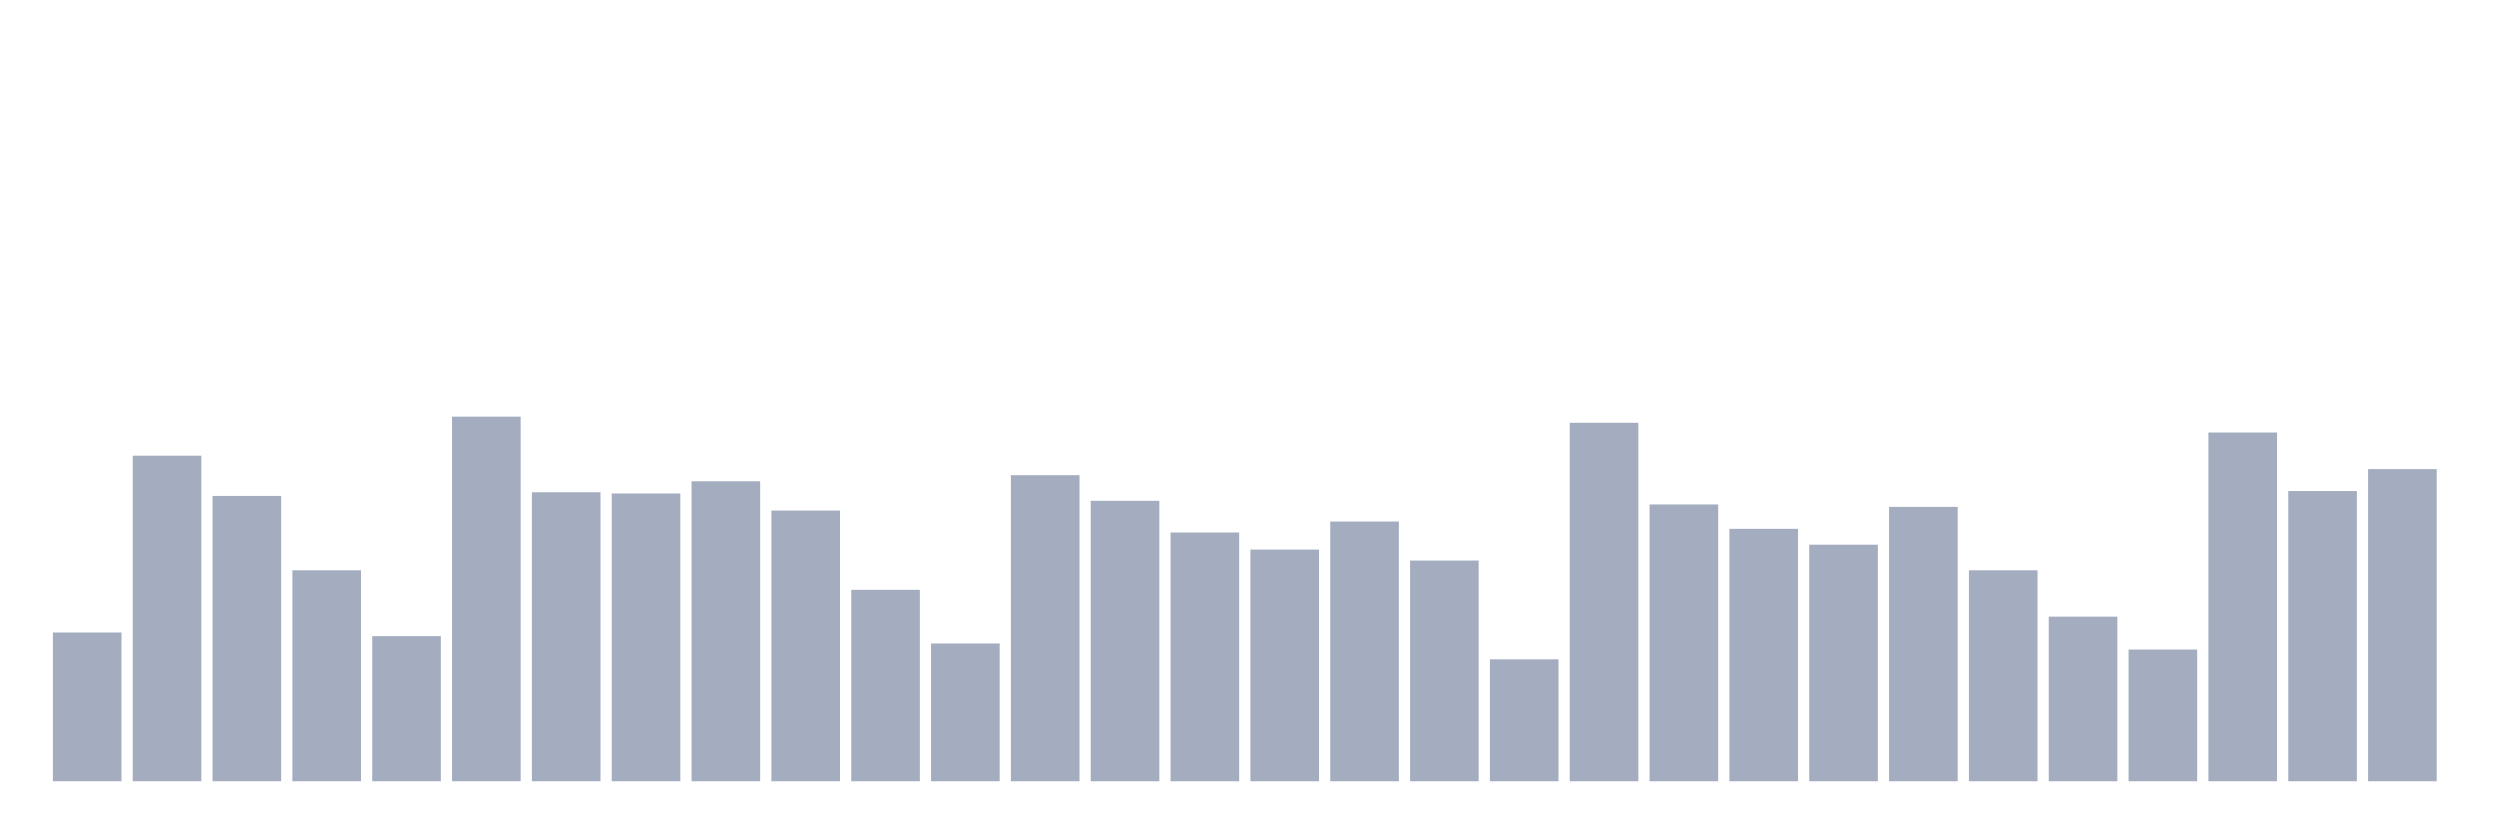
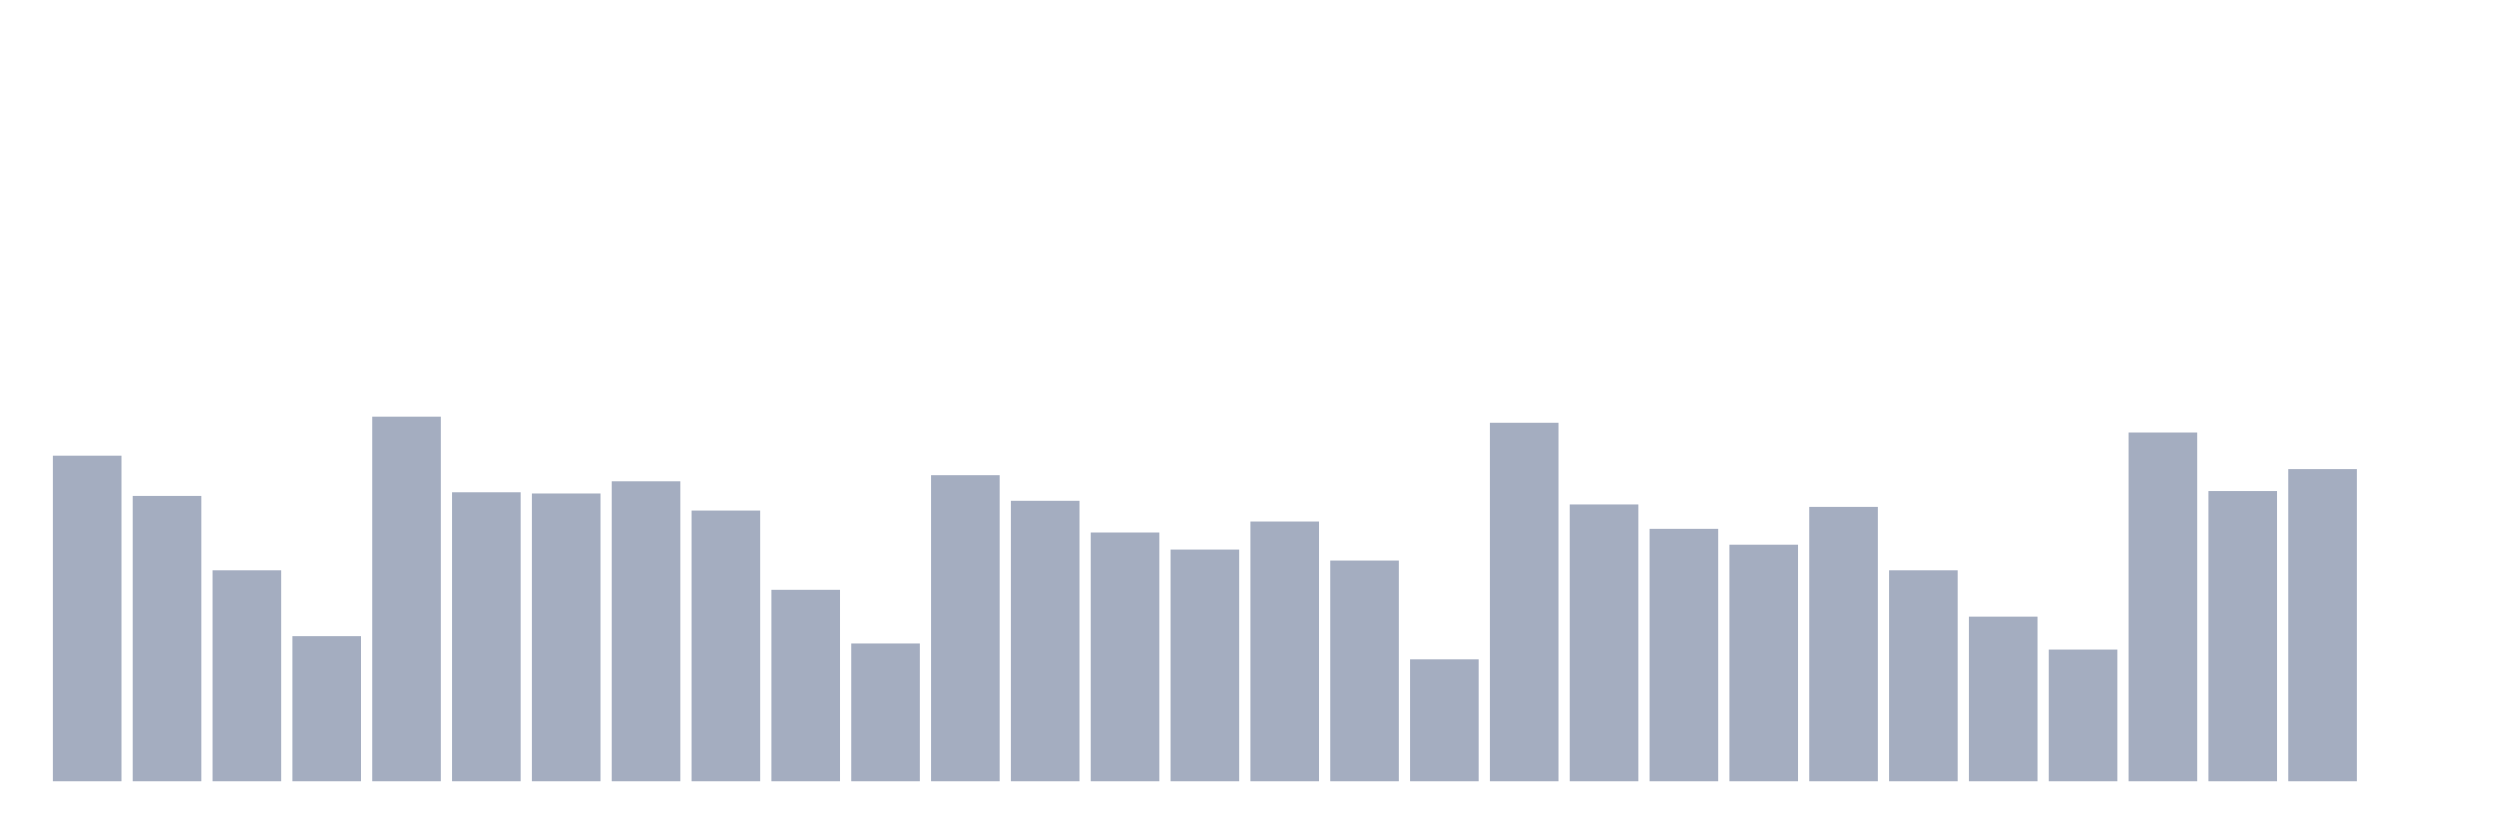
<svg xmlns="http://www.w3.org/2000/svg" viewBox="0 0 480 160">
  <g transform="translate(10,10)">
-     <rect class="bar" x="0.153" width="13.175" y="111.438" height="28.562" fill="rgb(164,173,192)" />
-     <rect class="bar" x="15.482" width="13.175" y="77.492" height="62.508" fill="rgb(164,173,192)" />
-     <rect class="bar" x="30.81" width="13.175" y="85.217" height="54.783" fill="rgb(164,173,192)" />
-     <rect class="bar" x="46.138" width="13.175" y="99.498" height="40.502" fill="rgb(164,173,192)" />
-     <rect class="bar" x="61.466" width="13.175" y="112.14" height="27.86" fill="rgb(164,173,192)" />
-     <rect class="bar" x="76.794" width="13.175" y="70" height="70" fill="rgb(164,173,192)" />
-     <rect class="bar" x="92.123" width="13.175" y="84.515" height="55.485" fill="rgb(164,173,192)" />
-     <rect class="bar" x="107.451" width="13.175" y="84.749" height="55.251" fill="rgb(164,173,192)" />
-     <rect class="bar" x="122.779" width="13.175" y="82.408" height="57.592" fill="rgb(164,173,192)" />
-     <rect class="bar" x="138.107" width="13.175" y="88.027" height="51.973" fill="rgb(164,173,192)" />
-     <rect class="bar" x="153.436" width="13.175" y="103.244" height="36.756" fill="rgb(164,173,192)" />
-     <rect class="bar" x="168.764" width="13.175" y="113.545" height="26.455" fill="rgb(164,173,192)" />
-     <rect class="bar" x="184.092" width="13.175" y="81.237" height="58.763" fill="rgb(164,173,192)" />
-     <rect class="bar" x="199.42" width="13.175" y="86.154" height="53.846" fill="rgb(164,173,192)" />
-     <rect class="bar" x="214.748" width="13.175" y="92.241" height="47.759" fill="rgb(164,173,192)" />
-     <rect class="bar" x="230.077" width="13.175" y="95.518" height="44.482" fill="rgb(164,173,192)" />
-     <rect class="bar" x="245.405" width="13.175" y="90.134" height="49.866" fill="rgb(164,173,192)" />
-     <rect class="bar" x="260.733" width="13.175" y="97.625" height="42.375" fill="rgb(164,173,192)" />
-     <rect class="bar" x="276.061" width="13.175" y="116.589" height="23.411" fill="rgb(164,173,192)" />
-     <rect class="bar" x="291.39" width="13.175" y="71.171" height="68.829" fill="rgb(164,173,192)" />
-     <rect class="bar" x="306.718" width="13.175" y="86.856" height="53.144" fill="rgb(164,173,192)" />
-     <rect class="bar" x="322.046" width="13.175" y="91.538" height="48.462" fill="rgb(164,173,192)" />
-     <rect class="bar" x="337.374" width="13.175" y="94.582" height="45.418" fill="rgb(164,173,192)" />
-     <rect class="bar" x="352.702" width="13.175" y="87.324" height="52.676" fill="rgb(164,173,192)" />
-     <rect class="bar" x="368.031" width="13.175" y="99.498" height="40.502" fill="rgb(164,173,192)" />
-     <rect class="bar" x="383.359" width="13.175" y="108.395" height="31.605" fill="rgb(164,173,192)" />
-     <rect class="bar" x="398.687" width="13.175" y="114.716" height="25.284" fill="rgb(164,173,192)" />
-     <rect class="bar" x="414.015" width="13.175" y="73.043" height="66.957" fill="rgb(164,173,192)" />
-     <rect class="bar" x="429.344" width="13.175" y="84.281" height="55.719" fill="rgb(164,173,192)" />
-     <rect class="bar" x="444.672" width="13.175" y="80.067" height="59.933" fill="rgb(164,173,192)" />
+     <rect class="bar" x="0.153" width="13.175" y="77.492" height="62.508" fill="rgb(164,173,192)" />
+     <rect class="bar" x="15.482" width="13.175" y="85.217" height="54.783" fill="rgb(164,173,192)" />
+     <rect class="bar" x="30.81" width="13.175" y="99.498" height="40.502" fill="rgb(164,173,192)" />
+     <rect class="bar" x="46.138" width="13.175" y="112.14" height="27.86" fill="rgb(164,173,192)" />
+     <rect class="bar" x="61.466" width="13.175" y="70" height="70" fill="rgb(164,173,192)" />
+     <rect class="bar" x="76.794" width="13.175" y="84.515" height="55.485" fill="rgb(164,173,192)" />
+     <rect class="bar" x="92.123" width="13.175" y="84.749" height="55.251" fill="rgb(164,173,192)" />
+     <rect class="bar" x="107.451" width="13.175" y="82.408" height="57.592" fill="rgb(164,173,192)" />
+     <rect class="bar" x="122.779" width="13.175" y="88.027" height="51.973" fill="rgb(164,173,192)" />
+     <rect class="bar" x="138.107" width="13.175" y="103.244" height="36.756" fill="rgb(164,173,192)" />
+     <rect class="bar" x="153.436" width="13.175" y="113.545" height="26.455" fill="rgb(164,173,192)" />
+     <rect class="bar" x="168.764" width="13.175" y="81.237" height="58.763" fill="rgb(164,173,192)" />
+     <rect class="bar" x="184.092" width="13.175" y="86.154" height="53.846" fill="rgb(164,173,192)" />
+     <rect class="bar" x="199.42" width="13.175" y="92.241" height="47.759" fill="rgb(164,173,192)" />
+     <rect class="bar" x="214.748" width="13.175" y="95.518" height="44.482" fill="rgb(164,173,192)" />
+     <rect class="bar" x="230.077" width="13.175" y="90.134" height="49.866" fill="rgb(164,173,192)" />
+     <rect class="bar" x="245.405" width="13.175" y="97.625" height="42.375" fill="rgb(164,173,192)" />
+     <rect class="bar" x="260.733" width="13.175" y="116.589" height="23.411" fill="rgb(164,173,192)" />
+     <rect class="bar" x="276.061" width="13.175" y="71.171" height="68.829" fill="rgb(164,173,192)" />
+     <rect class="bar" x="291.39" width="13.175" y="86.856" height="53.144" fill="rgb(164,173,192)" />
+     <rect class="bar" x="306.718" width="13.175" y="91.538" height="48.462" fill="rgb(164,173,192)" />
+     <rect class="bar" x="322.046" width="13.175" y="94.582" height="45.418" fill="rgb(164,173,192)" />
+     <rect class="bar" x="337.374" width="13.175" y="87.324" height="52.676" fill="rgb(164,173,192)" />
+     <rect class="bar" x="352.702" width="13.175" y="99.498" height="40.502" fill="rgb(164,173,192)" />
+     <rect class="bar" x="368.031" width="13.175" y="108.395" height="31.605" fill="rgb(164,173,192)" />
+     <rect class="bar" x="383.359" width="13.175" y="114.716" height="25.284" fill="rgb(164,173,192)" />
+     <rect class="bar" x="398.687" width="13.175" y="73.043" height="66.957" fill="rgb(164,173,192)" />
+     <rect class="bar" x="414.015" width="13.175" y="84.281" height="55.719" fill="rgb(164,173,192)" />
+     <rect class="bar" x="429.344" width="13.175" y="80.067" height="59.933" fill="rgb(164,173,192)" />
+     <rect class="bar" x="444.672" width="13.175" y="140" height="0" fill="rgb(164,173,192)" />
  </g>
</svg>
